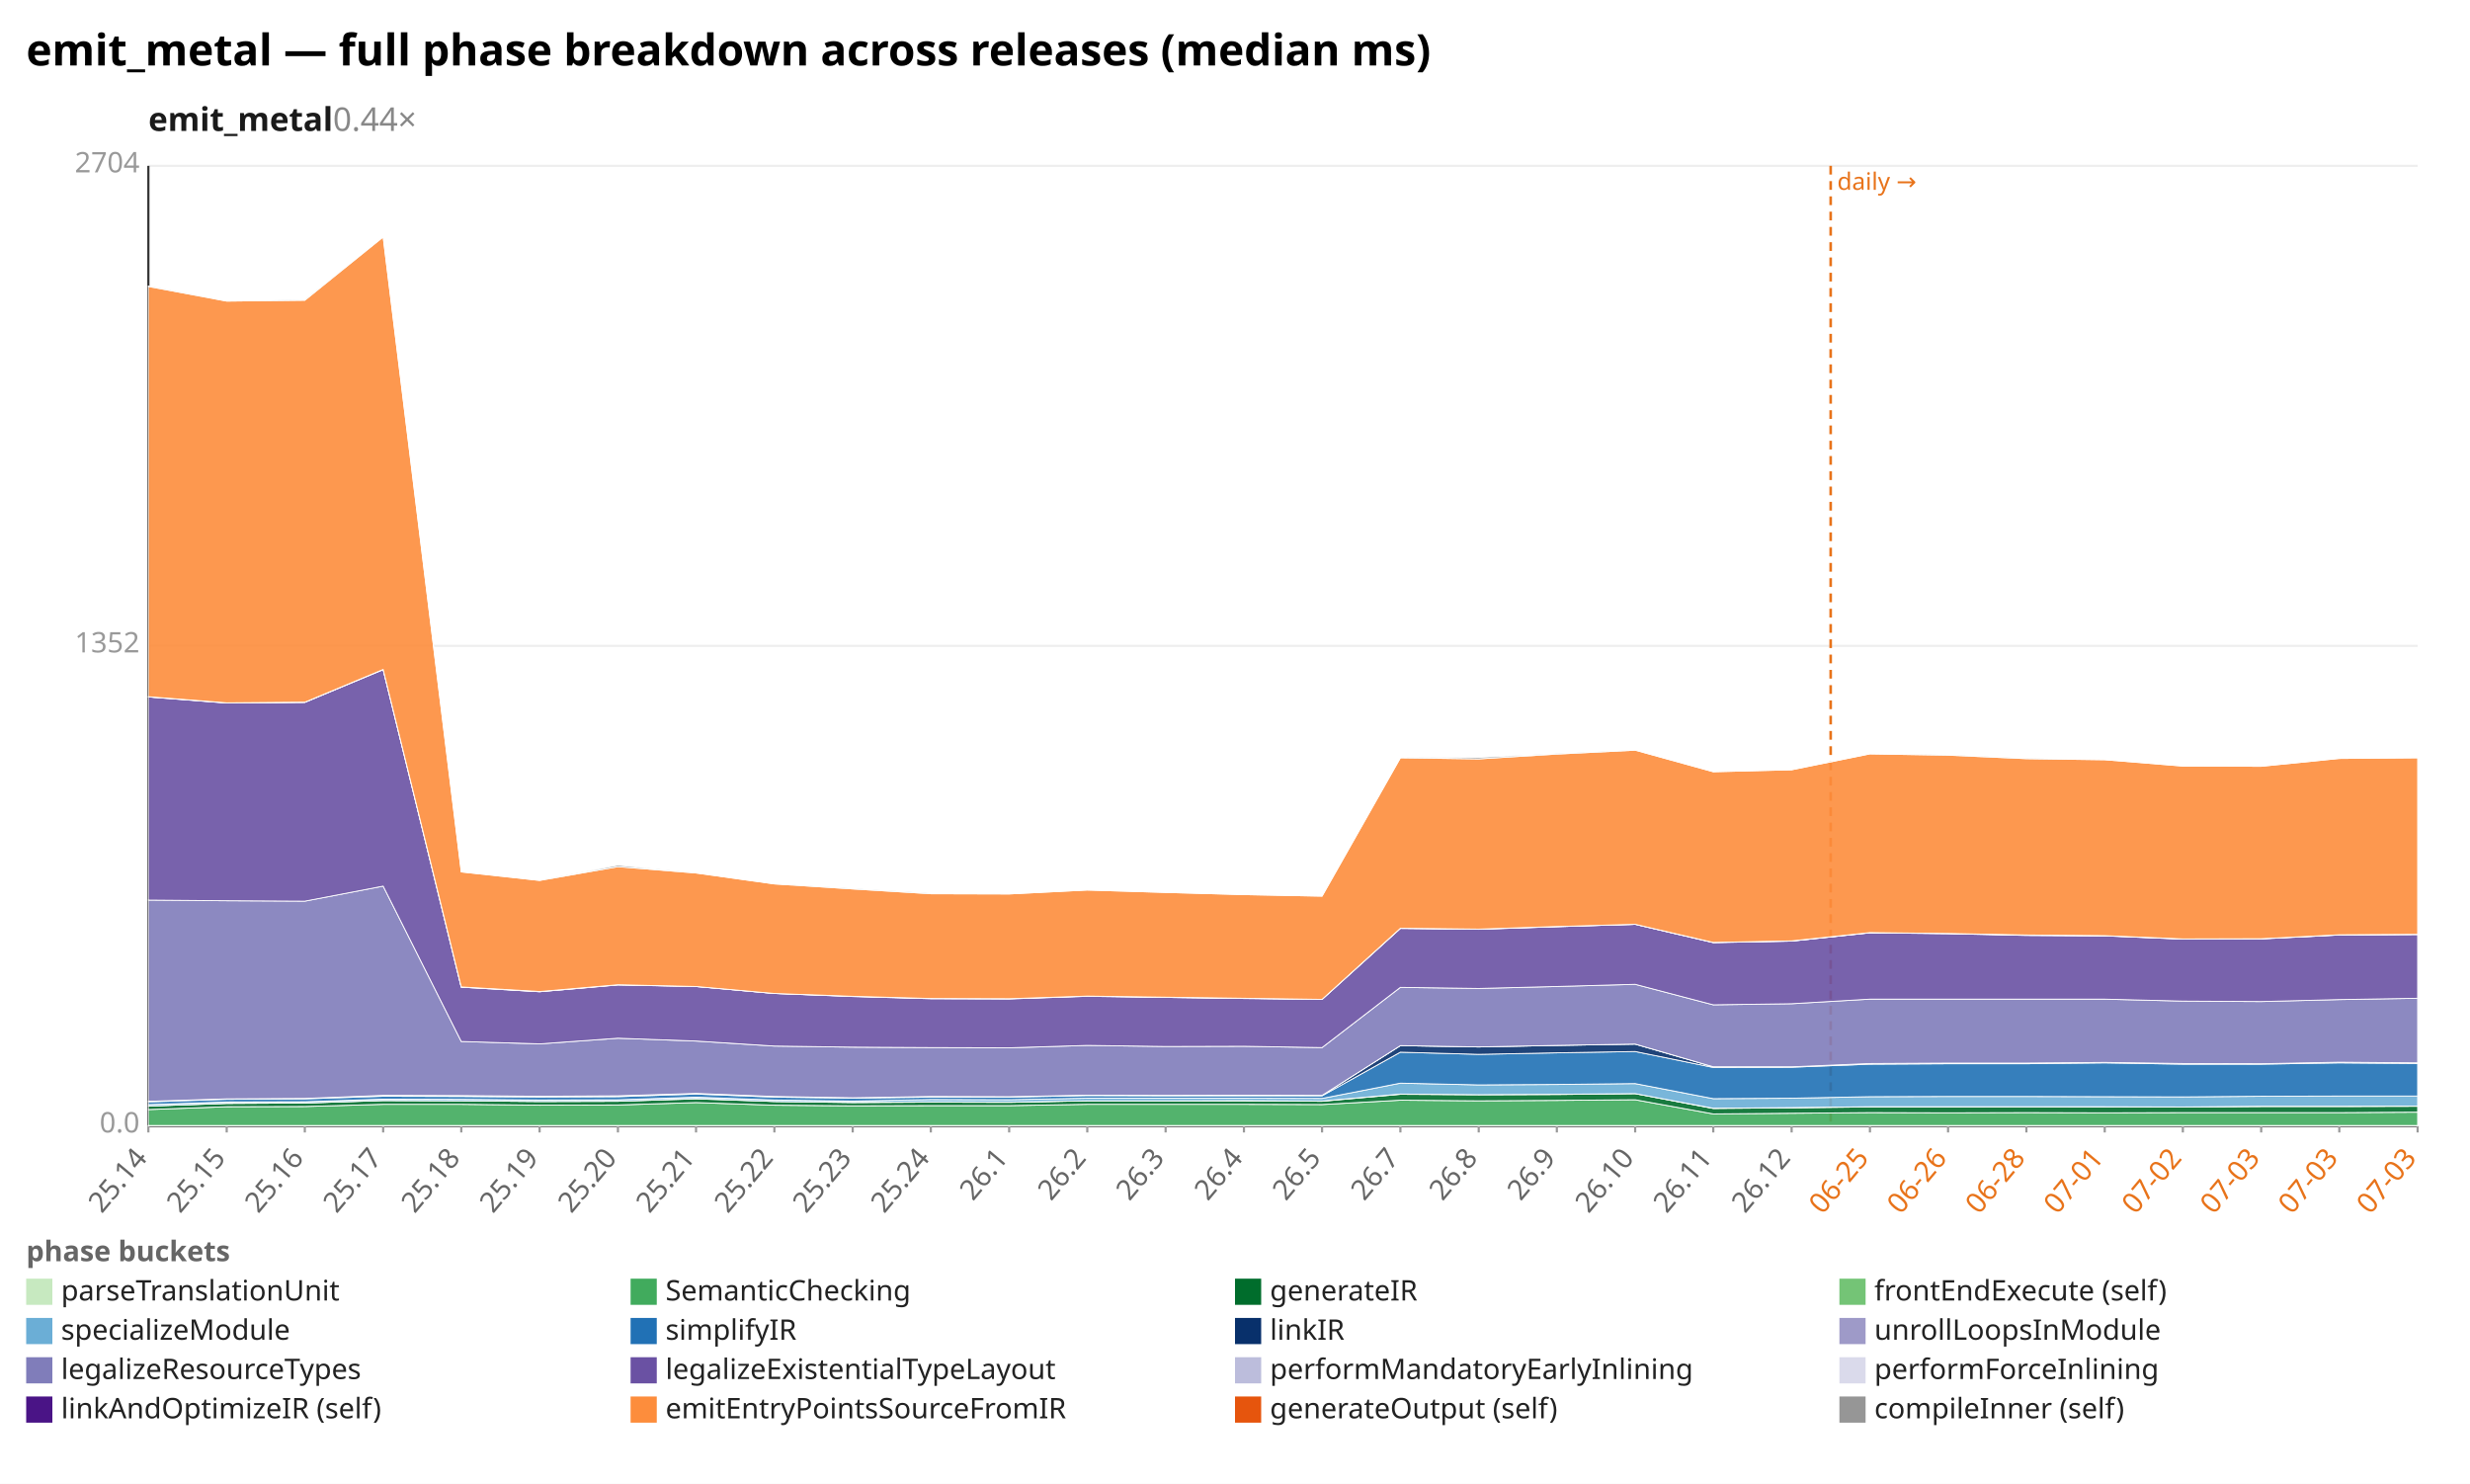
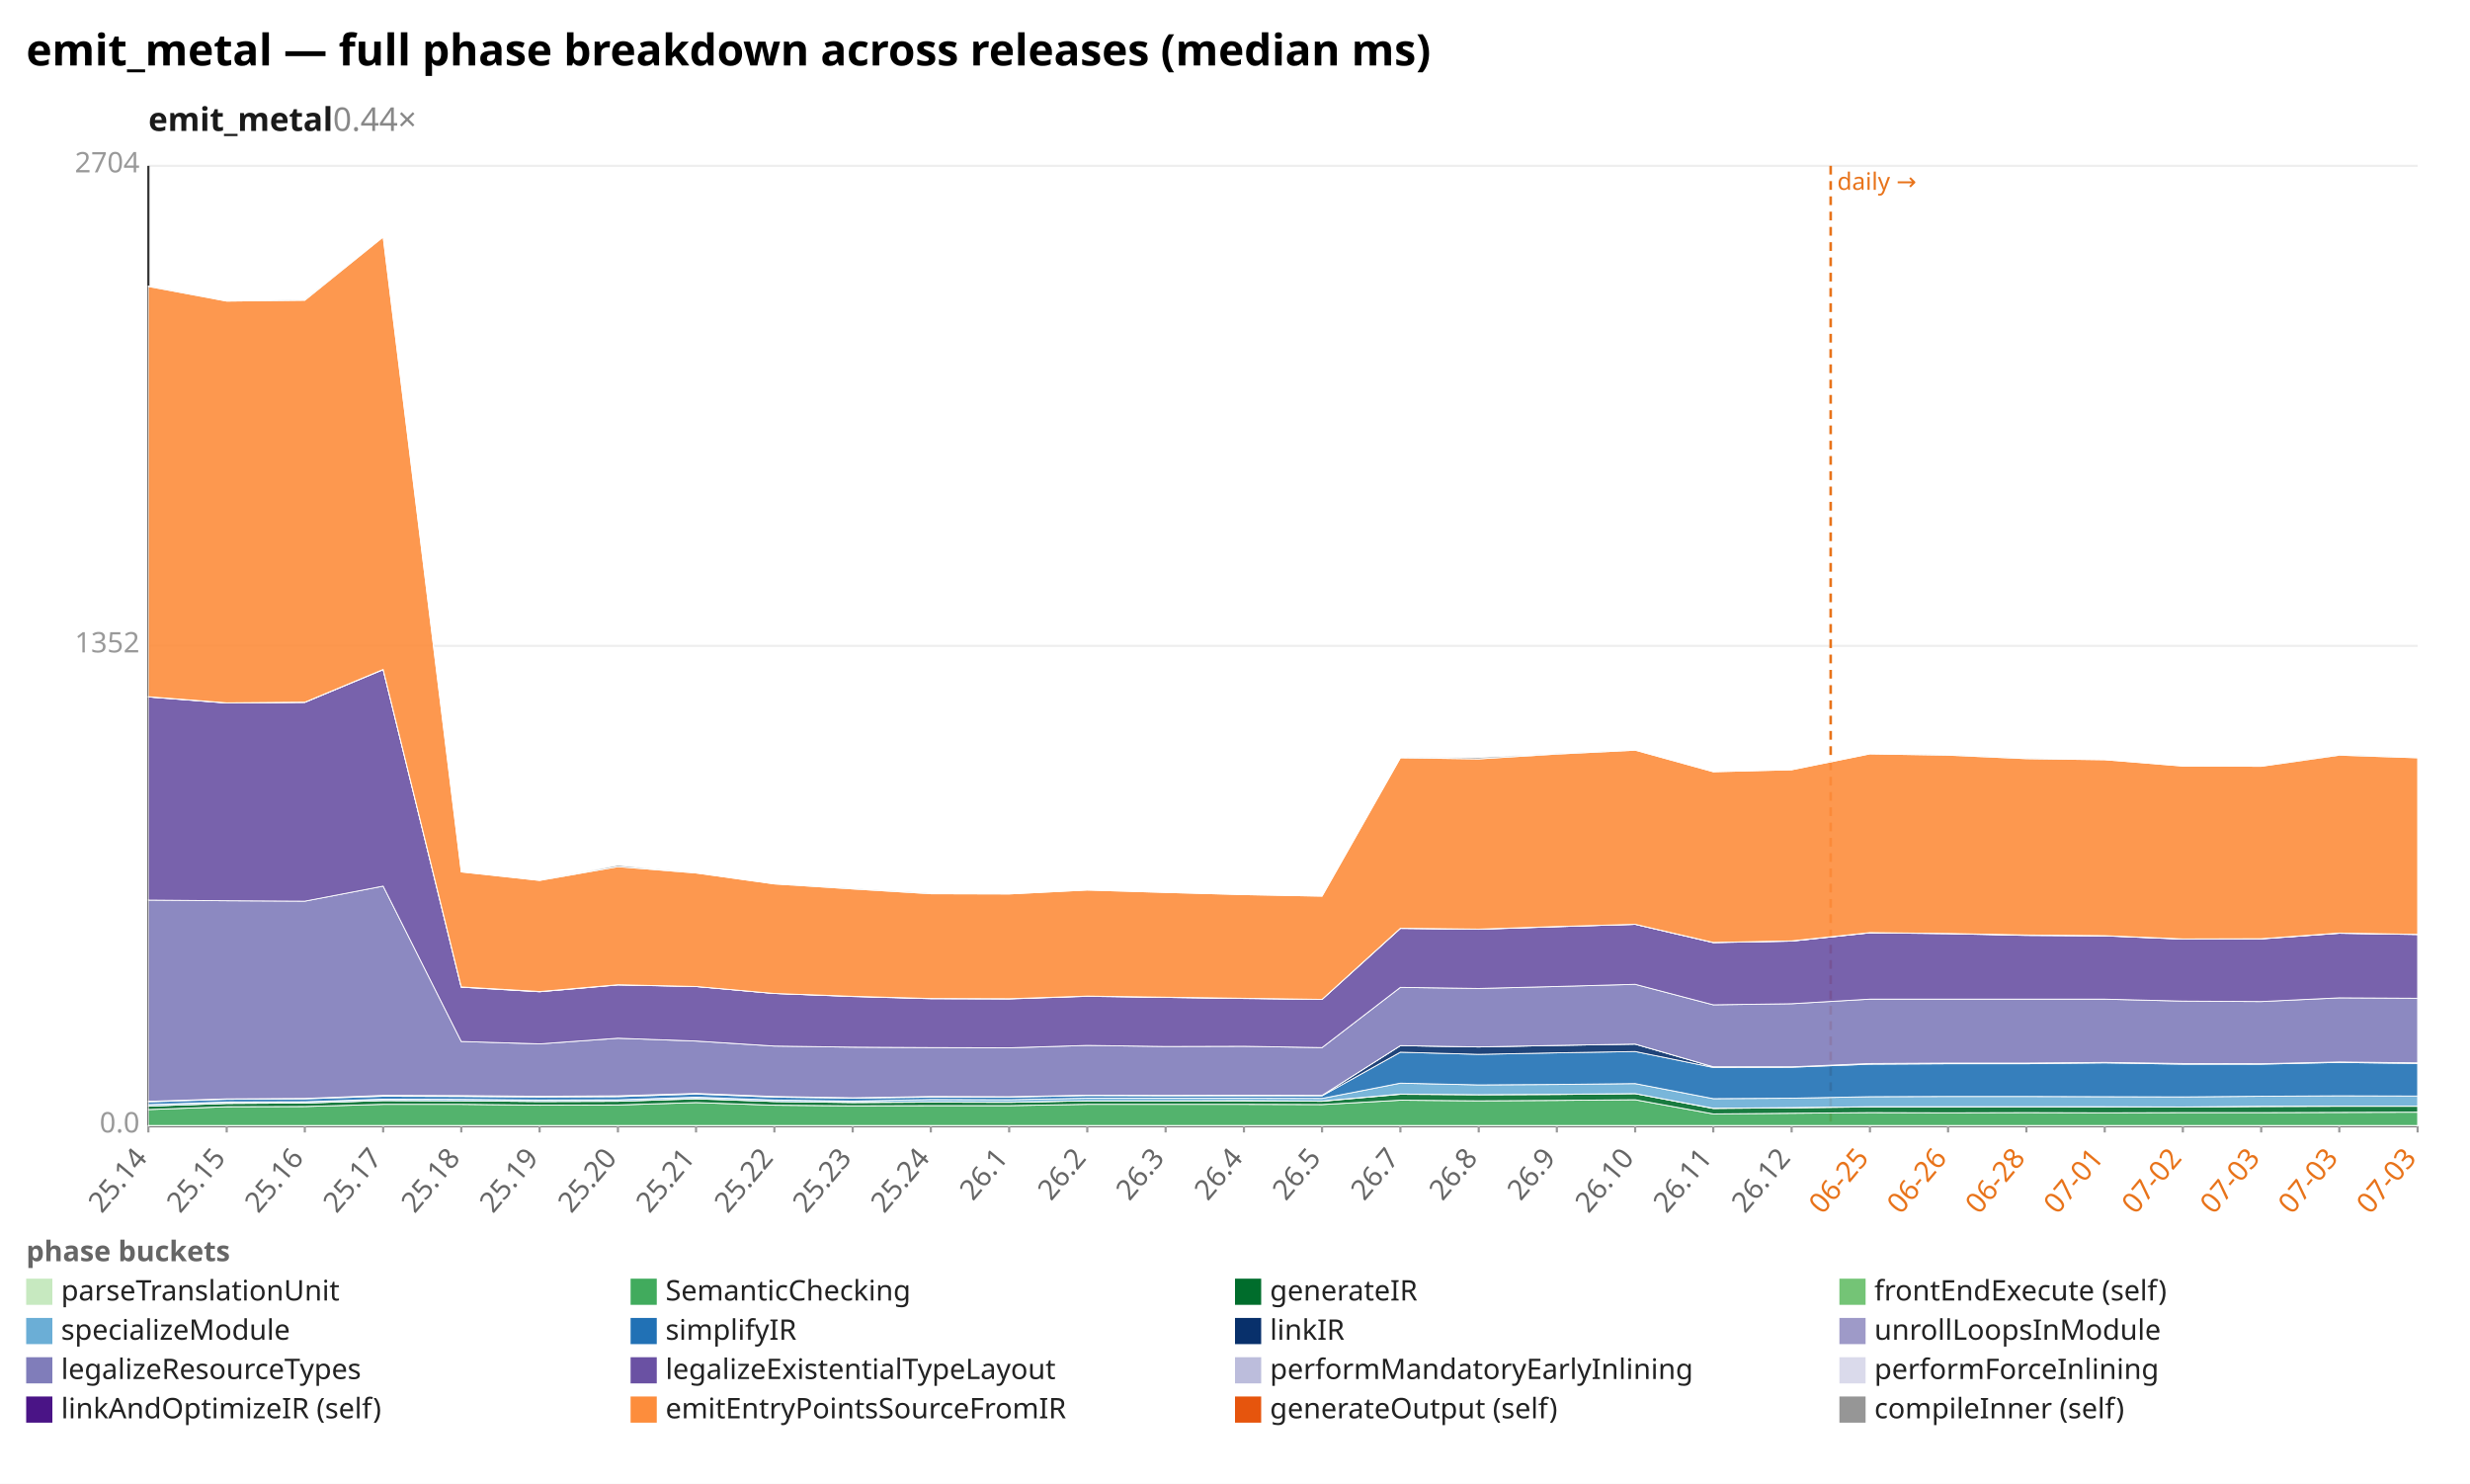
<svg xmlns="http://www.w3.org/2000/svg" width="1132" height="680" viewBox="0 0 1132 680" preserveAspectRatio="xMidYMid meet" font-family="sans-serif" font-size="13">
  <rect width="1132" height="680" fill="white" />
  <text x="12" y="30" font-size="20" font-weight="bold">emit_metal — full phase breakdown across releases (median ms)</text>
  <text x="68" y="60" font-size="15" font-weight="600" fill="#1a1a1a">emit_metal<tspan fill="#888" font-weight="400" text-decoration="none">  0.44×</tspan>
  </text>
  <line x1="68.0" y1="516.0" x2="1108.0" y2="516.0" stroke="#eee" />
  <text x="64.0" y="519.0" text-anchor="end" fill="#999">0.0</text>
  <line x1="68.0" y1="296.0" x2="1108.0" y2="296.0" stroke="#eee" />
  <text x="64.0" y="299.0" text-anchor="end" fill="#999">1352</text>
  <line x1="68.0" y1="76.0" x2="1108.0" y2="76.0" stroke="#eee" />
  <text x="64.0" y="79.0" text-anchor="end" fill="#999">2704</text>
  <line x1="68.0" y1="76.0" x2="68.0" y2="516.0" stroke="#333" />
  <line x1="68.0" y1="516.0" x2="1108.0" y2="516.0" stroke="#333" />
  <line x1="839.0" y1="76.0" x2="839.0" y2="516.0" stroke="#e8731a" stroke-width="1.2" stroke-dasharray="4 3" />
  <text x="842.0" y="87.0" fill="#e8731a" font-size="11">daily →</text>
  <line x1="68.0" y1="516.0" x2="68.0" y2="519.0" stroke="#999" />
  <text x="68.0" y="531.0" text-anchor="end" fill="#666" transform="rotate(-50 68.0 531.0)">25.14</text>
  <line x1="103.9" y1="516.0" x2="103.9" y2="519.0" stroke="#999" />
  <text x="103.9" y="531.0" text-anchor="end" fill="#666" transform="rotate(-50 103.9 531.0)">25.15</text>
  <line x1="139.7" y1="516.0" x2="139.7" y2="519.0" stroke="#999" />
  <text x="139.7" y="531.0" text-anchor="end" fill="#666" transform="rotate(-50 139.7 531.0)">25.16</text>
  <line x1="175.6" y1="516.0" x2="175.6" y2="519.0" stroke="#999" />
  <text x="175.6" y="531.0" text-anchor="end" fill="#666" transform="rotate(-50 175.6 531.0)">25.17</text>
  <line x1="211.4" y1="516.0" x2="211.4" y2="519.0" stroke="#999" />
  <text x="211.4" y="531.0" text-anchor="end" fill="#666" transform="rotate(-50 211.4 531.0)">25.18</text>
  <line x1="247.3" y1="516.0" x2="247.3" y2="519.0" stroke="#999" />
  <text x="247.3" y="531.0" text-anchor="end" fill="#666" transform="rotate(-50 247.3 531.0)">25.19</text>
  <line x1="283.2" y1="516.0" x2="283.2" y2="519.0" stroke="#999" />
  <text x="283.2" y="531.0" text-anchor="end" fill="#666" transform="rotate(-50 283.2 531.0)">25.20</text>
  <line x1="319.0" y1="516.0" x2="319.0" y2="519.0" stroke="#999" />
  <text x="319.0" y="531.0" text-anchor="end" fill="#666" transform="rotate(-50 319.0 531.0)">25.21</text>
  <line x1="354.9" y1="516.0" x2="354.9" y2="519.0" stroke="#999" />
  <text x="354.9" y="531.0" text-anchor="end" fill="#666" transform="rotate(-50 354.9 531.0)">25.22</text>
  <line x1="390.8" y1="516.0" x2="390.8" y2="519.0" stroke="#999" />
  <text x="390.8" y="531.0" text-anchor="end" fill="#666" transform="rotate(-50 390.8 531.0)">25.23</text>
  <line x1="426.6" y1="516.0" x2="426.6" y2="519.0" stroke="#999" />
  <text x="426.6" y="531.0" text-anchor="end" fill="#666" transform="rotate(-50 426.6 531.0)">25.24</text>
  <line x1="462.5" y1="516.0" x2="462.5" y2="519.0" stroke="#999" />
  <text x="462.5" y="531.0" text-anchor="end" fill="#666" transform="rotate(-50 462.5 531.0)">26.1</text>
  <line x1="498.3" y1="516.0" x2="498.3" y2="519.0" stroke="#999" />
  <text x="498.3" y="531.0" text-anchor="end" fill="#666" transform="rotate(-50 498.3 531.0)">26.2</text>
  <line x1="534.2" y1="516.0" x2="534.2" y2="519.0" stroke="#999" />
  <text x="534.2" y="531.0" text-anchor="end" fill="#666" transform="rotate(-50 534.2 531.0)">26.3</text>
  <line x1="570.1" y1="516.0" x2="570.1" y2="519.0" stroke="#999" />
  <text x="570.1" y="531.0" text-anchor="end" fill="#666" transform="rotate(-50 570.1 531.0)">26.4</text>
  <line x1="605.9" y1="516.0" x2="605.9" y2="519.0" stroke="#999" />
  <text x="605.9" y="531.0" text-anchor="end" fill="#666" transform="rotate(-50 605.9 531.0)">26.5</text>
  <line x1="641.8" y1="516.0" x2="641.8" y2="519.0" stroke="#999" />
  <text x="641.8" y="531.0" text-anchor="end" fill="#666" transform="rotate(-50 641.8 531.0)">26.7</text>
  <line x1="677.7" y1="516.0" x2="677.7" y2="519.0" stroke="#999" />
  <text x="677.7" y="531.0" text-anchor="end" fill="#666" transform="rotate(-50 677.7 531.0)">26.8</text>
  <line x1="713.5" y1="516.0" x2="713.5" y2="519.0" stroke="#999" />
  <text x="713.5" y="531.0" text-anchor="end" fill="#666" transform="rotate(-50 713.5 531.0)">26.9</text>
  <line x1="749.4" y1="516.0" x2="749.4" y2="519.0" stroke="#999" />
  <text x="749.4" y="531.0" text-anchor="end" fill="#666" transform="rotate(-50 749.4 531.0)">26.10</text>
  <line x1="785.2" y1="516.0" x2="785.2" y2="519.0" stroke="#999" />
  <text x="785.2" y="531.0" text-anchor="end" fill="#666" transform="rotate(-50 785.2 531.0)">26.11</text>
  <line x1="821.1" y1="516.0" x2="821.1" y2="519.0" stroke="#999" />
  <text x="821.1" y="531.0" text-anchor="end" fill="#666" transform="rotate(-50 821.1 531.0)">26.12</text>
  <line x1="857.0" y1="516.0" x2="857.0" y2="519.0" stroke="#999" />
  <text x="857.0" y="531.0" text-anchor="end" fill="#e8731a" transform="rotate(-50 857.0 531.0)">06-25</text>
  <line x1="892.8" y1="516.0" x2="892.8" y2="519.0" stroke="#999" />
  <text x="892.8" y="531.0" text-anchor="end" fill="#e8731a" transform="rotate(-50 892.8 531.0)">06-26</text>
  <line x1="928.7" y1="516.0" x2="928.7" y2="519.0" stroke="#999" />
  <text x="928.7" y="531.0" text-anchor="end" fill="#e8731a" transform="rotate(-50 928.7 531.0)">06-28</text>
  <line x1="964.6" y1="516.0" x2="964.6" y2="519.0" stroke="#999" />
  <text x="964.6" y="531.0" text-anchor="end" fill="#e8731a" transform="rotate(-50 964.6 531.0)">07-01</text>
  <line x1="1000.4" y1="516.0" x2="1000.4" y2="519.0" stroke="#999" />
  <text x="1000.4" y="531.0" text-anchor="end" fill="#e8731a" transform="rotate(-50 1000.4 531.0)">07-02</text>
  <line x1="1036.3" y1="516.0" x2="1036.3" y2="519.0" stroke="#999" />
  <text x="1036.3" y="531.0" text-anchor="end" fill="#e8731a" transform="rotate(-50 1036.3 531.0)">07-03</text>
  <line x1="1072.1" y1="516.0" x2="1072.1" y2="519.0" stroke="#999" />
  <text x="1072.1" y="531.0" text-anchor="end" fill="#e8731a" transform="rotate(-50 1072.1 531.0)">07-03</text>
  <line x1="1108.0" y1="516.0" x2="1108.0" y2="519.0" stroke="#999" />
  <text x="1108.0" y="531.0" text-anchor="end" fill="#e8731a" transform="rotate(-50 1108.0 531.0)">07-03</text>
  <polygon points="68.0,515.8 103.9,515.8 139.7,515.8 175.6,515.8 211.4,515.8 247.3,515.8 283.2,515.8 319.0,515.8 354.9,515.8 390.8,515.8 426.6,515.8 462.5,515.8 498.3,515.8 534.2,515.8 570.1,515.8 605.9,515.8 641.8,515.8 677.7,515.8 713.5,515.8 749.4,515.8 785.2,515.8 821.1,515.8 857.0,515.8 892.8,515.8 928.7,515.8 964.6,515.8 1000.4,515.8 1036.3,515.8 1072.1,515.8 1108.0,515.8 1108.0,516.0 1072.1,516.0 1036.3,516.0 1000.4,516.0 964.6,516.0 928.7,516.0 892.8,516.0 857.0,516.0 821.1,516.0 785.2,516.0 749.4,516.0 713.5,516.0 677.7,516.0 641.8,516.0 605.9,516.0 570.1,516.0 534.2,516.0 498.3,516.0 462.5,516.0 426.6,516.0 390.8,516.0 354.9,516.0 319.0,516.0 283.2,516.0 247.3,516.0 211.4,516.0 175.6,516.0 139.7,516.0 103.9,516.0 68.0,516.0" fill="#c7e9c0" fill-opacity="0.9" stroke="#fff" stroke-width="0.4" />
-   <polygon points="68.0,508.5 103.9,507.2 139.7,507.1 175.6,506.1 211.4,506.1 247.3,506.5 283.2,506.4 319.0,505.3 354.9,506.5 390.8,506.8 426.6,506.7 462.5,506.7 498.3,506.1 534.2,506.1 570.1,506.1 605.9,506.2 641.8,504.2 677.7,504.5 713.5,504.3 749.4,504.0 785.2,510.5 821.1,510.2 857.0,509.9 892.8,510.0 928.7,509.9 964.6,510.0 1000.4,509.9 1036.3,509.9 1072.1,509.9 1108.0,509.7 1108.0,515.8 1072.1,515.8 1036.3,515.8 1000.4,515.8 964.6,515.8 928.7,515.8 892.8,515.8 857.0,515.8 821.1,515.8 785.2,515.8 749.4,515.8 713.5,515.8 677.7,515.8 641.8,515.8 605.9,515.8 570.1,515.8 534.2,515.8 498.3,515.8 462.5,515.8 426.6,515.8 390.8,515.8 354.9,515.8 319.0,515.8 283.2,515.8 247.3,515.8 211.4,515.8 175.6,515.8 139.7,515.8 103.9,515.8 68.0,515.8" fill="#41ab5d" fill-opacity="0.9" stroke="#fff" stroke-width="0.4" />
-   <polygon points="68.0,506.9 103.9,505.7 139.7,505.5 175.6,504.4 211.4,504.5 247.3,504.8 283.2,504.7 319.0,503.6 354.9,504.8 390.8,505.3 426.6,505.1 462.5,505.2 498.3,504.5 534.2,504.5 570.1,504.5 605.9,504.7 641.8,501.5 677.7,501.7 713.5,501.6 749.4,501.2 785.2,508.0 821.1,507.7 857.0,507.3 892.8,507.3 928.7,507.2 964.6,507.3 1000.4,507.3 1036.3,507.1 1072.1,507.1 1108.0,507.0 1108.0,509.7 1072.1,509.9 1036.3,509.9 1000.4,509.9 964.6,510.0 928.7,509.9 892.8,510.0 857.0,509.9 821.1,510.2 785.2,510.5 749.4,504.0 713.5,504.3 677.7,504.5 641.8,504.2 605.9,506.2 570.1,506.1 534.2,506.1 498.3,506.1 462.5,506.7 426.6,506.7 390.8,506.8 354.9,506.5 319.0,505.3 283.2,506.4 247.3,506.5 211.4,506.1 175.6,506.1 139.7,507.1 103.9,507.2 68.0,508.5" fill="#006d2c" fill-opacity="0.9" stroke="#fff" stroke-width="0.4" />
-   <polygon points="68.0,506.9 103.9,505.6 139.7,505.5 175.6,504.3 211.4,504.5 247.3,504.8 283.2,504.7 319.0,503.4 354.9,504.8 390.8,505.2 426.6,505.0 462.5,505.1 498.3,504.5 534.2,504.5 570.1,504.4 605.9,504.6 641.8,501.4 677.7,501.7 713.5,501.5 749.4,501.2 785.2,507.9 821.1,507.6 857.0,507.2 892.8,507.2 928.7,507.2 964.6,507.2 1000.4,507.3 1036.3,507.0 1072.1,507.0 1108.0,506.9 1108.0,507.0 1072.1,507.1 1036.3,507.1 1000.4,507.3 964.6,507.3 928.7,507.2 892.8,507.3 857.0,507.3 821.1,507.7 785.2,508.0 749.4,501.2 713.5,501.6 677.7,501.7 641.8,501.5 605.9,504.7 570.1,504.5 534.2,504.5 498.3,504.5 462.5,505.2 426.6,505.1 390.8,505.3 354.9,504.8 319.0,503.6 283.2,504.7 247.3,504.8 211.4,504.5 175.6,504.4 139.7,505.5 103.9,505.7 68.0,506.9" fill="#74c476" fill-opacity="0.9" stroke="#fff" stroke-width="0.4" />
-   <polygon points="68.0,506.2 103.9,505.0 139.7,504.9 175.6,503.7 211.4,503.8 247.3,504.1 283.2,504.0 319.0,502.8 354.9,504.1 390.8,504.6 426.6,503.9 462.5,504.0 498.3,503.3 534.2,503.3 570.1,503.3 605.9,503.4 641.8,496.4 677.7,497.2 713.5,497.0 749.4,496.6 785.2,503.5 821.1,503.3 857.0,502.6 892.8,502.5 928.7,502.5 964.6,502.6 1000.4,502.7 1036.3,502.4 1072.1,502.3 1108.0,502.3 1108.0,506.9 1072.1,507.0 1036.3,507.0 1000.4,507.3 964.6,507.2 928.7,507.2 892.8,507.2 857.0,507.2 821.1,507.6 785.2,507.9 749.4,501.2 713.5,501.5 677.7,501.7 641.8,501.4 605.9,504.6 570.1,504.4 534.2,504.5 498.3,504.5 462.5,505.1 426.6,505.0 390.8,505.2 354.9,504.8 319.0,503.4 283.2,504.7 247.3,504.8 211.4,504.5 175.6,504.3 139.7,505.5 103.9,505.6 68.0,506.9" fill="#6baed6" fill-opacity="0.9" stroke="#fff" stroke-width="0.4" />
-   <polygon points="68.0,505.0 103.9,503.8 139.7,503.6 175.6,502.4 211.4,502.5 247.3,502.8 283.2,502.6 319.0,501.4 354.9,502.8 390.8,503.3 426.6,502.8 462.5,502.8 498.3,502.1 534.2,502.2 570.1,502.2 605.9,502.2 641.8,482.2 677.7,483.2 713.5,482.5 749.4,481.9 785.2,489.2 821.1,489.1 857.0,487.7 892.8,487.5 928.7,487.5 964.6,487.1 1000.4,487.7 1036.3,487.7 1072.1,487.1 1108.0,487.4 1108.0,502.3 1072.1,502.3 1036.3,502.4 1000.4,502.7 964.6,502.6 928.7,502.5 892.8,502.5 857.0,502.6 821.1,503.3 785.2,503.5 749.4,496.6 713.5,497.0 677.7,497.2 641.8,496.4 605.9,503.4 570.1,503.3 534.2,503.3 498.3,503.3 462.5,504.0 426.6,503.9 390.8,504.6 354.9,504.1 319.0,502.8 283.2,504.0 247.3,504.1 211.4,503.8 175.6,503.7 139.7,504.9 103.9,505.0 68.0,506.2" fill="#2171b5" fill-opacity="0.9" stroke="#fff" stroke-width="0.4" />
-   <polygon points="68.0,504.7 103.9,503.6 139.7,503.4 175.6,502.0 211.4,502.1 247.3,502.4 283.2,502.2 319.0,501.1 354.9,502.5 390.8,503.1 426.6,502.5 462.5,502.6 498.3,501.9 534.2,502.0 570.1,501.9 605.9,502.0 641.8,479.2 677.7,479.8 713.5,479.1 749.4,478.5 785.2,488.9 821.1,488.9 857.0,487.4 892.8,487.2 928.7,487.2 964.6,486.9 1000.4,487.4 1036.3,487.5 1072.1,486.8 1108.0,487.1 1108.0,487.4 1072.1,487.1 1036.3,487.7 1000.4,487.7 964.6,487.1 928.7,487.5 892.8,487.5 857.0,487.7 821.1,489.1 785.2,489.2 749.4,481.9 713.5,482.5 677.7,483.2 641.8,482.2 605.9,502.2 570.1,502.2 534.2,502.2 498.3,502.1 462.5,502.8 426.6,502.8 390.8,503.3 354.9,502.8 319.0,501.4 283.2,502.6 247.3,502.8 211.4,502.5 175.6,502.4 139.7,503.6 103.9,503.8 68.0,505.0" fill="#08306b" fill-opacity="0.9" stroke="#fff" stroke-width="0.4" />
-   <polygon points="68.0,504.7 103.9,503.6 139.7,503.4 175.6,502.0 211.4,502.1 247.3,502.4 283.2,502.2 319.0,501.1 354.9,502.5 390.8,503.1 426.6,502.5 462.5,502.6 498.3,501.9 534.2,502.0 570.1,501.9 605.9,502.0 641.8,479.2 677.7,479.8 713.5,479.1 749.4,478.5 785.2,488.9 821.1,488.9 857.0,487.4 892.8,487.2 928.7,487.2 964.6,486.9 1000.4,487.4 1036.3,487.5 1072.1,486.8 1108.0,487.1 1108.0,487.1 1072.1,486.8 1036.3,487.5 1000.4,487.4 964.6,486.9 928.7,487.2 892.8,487.2 857.0,487.4 821.1,488.9 785.2,488.9 749.4,478.5 713.5,479.1 677.7,479.8 641.8,479.2 605.9,502.0 570.1,501.9 534.2,502.0 498.3,501.9 462.5,502.6 426.6,502.5 390.8,503.1 354.9,502.5 319.0,501.1 283.2,502.2 247.3,502.4 211.4,502.1 175.6,502.0 139.7,503.4 103.9,503.6 68.0,504.7" fill="#9e9ac8" fill-opacity="0.9" stroke="#fff" stroke-width="0.4" />
-   <polygon points="68.0,412.5 103.9,412.8 139.7,413.0 175.6,406.1 211.4,477.3 247.3,478.4 283.2,475.8 319.0,477.1 354.9,479.4 390.8,479.9 426.6,480.1 462.5,480.2 498.3,479.1 534.2,479.6 570.1,479.5 605.9,480.1 641.8,452.5 677.7,453.0 713.5,452.1 749.4,451.1 785.2,460.5 821.1,460.0 857.0,457.9 892.8,457.9 928.7,457.9 964.6,457.9 1000.4,458.8 1036.3,459.0 1072.1,458.1 1108.0,457.5 1108.0,487.1 1072.1,486.8 1036.3,487.5 1000.4,487.4 964.6,486.9 928.7,487.2 892.8,487.2 857.0,487.4 821.1,488.9 785.2,488.9 749.4,478.5 713.5,479.1 677.7,479.8 641.8,479.2 605.9,502.0 570.1,501.9 534.2,502.0 498.3,501.9 462.5,502.6 426.6,502.5 390.8,503.1 354.9,502.5 319.0,501.1 283.2,502.2 247.3,502.4 211.4,502.1 175.6,502.0 139.7,503.4 103.9,503.6 68.0,504.7" fill="#807dba" fill-opacity="0.9" stroke="#fff" stroke-width="0.4" />
-   <polygon points="68.0,319.4 103.9,322.2 139.7,321.9 175.6,306.9 211.4,452.4 247.3,454.5 283.2,451.4 319.0,452.1 354.9,455.3 390.8,456.7 426.6,457.7 462.5,457.8 498.3,456.6 534.2,457.1 570.1,457.6 605.9,458.0 641.8,425.5 677.7,425.9 713.5,424.7 749.4,423.6 785.2,432.0 821.1,431.3 857.0,427.5 892.8,427.9 928.7,428.7 964.6,428.9 1000.4,430.4 1036.3,430.3 1072.1,428.5 1108.0,428.3 1108.0,457.5 1072.1,458.1 1036.3,459.0 1000.4,458.8 964.6,457.9 928.7,457.9 892.8,457.9 857.0,457.9 821.1,460.0 785.2,460.5 749.4,451.1 713.5,452.1 677.7,453.0 641.8,452.5 605.9,480.1 570.1,479.5 534.2,479.6 498.3,479.1 462.5,480.2 426.6,480.1 390.8,479.9 354.9,479.4 319.0,477.1 283.2,475.8 247.3,478.4 211.4,477.3 175.6,406.1 139.7,413.0 103.9,412.8 68.0,412.5" fill="#6a51a3" fill-opacity="0.9" stroke="#fff" stroke-width="0.4" />
-   <polygon points="68.0,319.4 103.9,322.1 139.7,321.8 175.6,306.8 211.4,452.4 247.3,454.5 283.2,451.3 319.0,452.1 354.9,455.3 390.8,456.6 426.6,457.6 462.5,457.7 498.3,456.5 534.2,457.1 570.1,457.5 605.9,458.0 641.8,425.4 677.7,425.8 713.5,424.7 749.4,423.6 785.2,431.9 821.1,431.3 857.0,427.5 892.8,427.8 928.7,428.6 964.6,428.9 1000.4,430.3 1036.3,430.2 1072.1,428.5 1108.0,428.2 1108.0,428.3 1072.1,428.5 1036.3,430.3 1000.4,430.4 964.6,428.9 928.7,428.7 892.8,427.9 857.0,427.5 821.1,431.3 785.2,432.0 749.4,423.6 713.5,424.7 677.7,425.9 641.8,425.5 605.9,458.0 570.1,457.6 534.2,457.1 498.3,456.6 462.5,457.8 426.6,457.7 390.8,456.7 354.9,455.3 319.0,452.1 283.2,451.4 247.3,454.5 211.4,452.4 175.6,306.9 139.7,321.9 103.9,322.2 68.0,319.4" fill="#bcbddc" fill-opacity="0.9" stroke="#fff" stroke-width="0.4" />
-   <polygon points="68.0,319.3 103.9,322.1 139.7,321.8 175.6,306.8 211.4,452.3 247.3,454.4 283.2,451.3 319.0,452.1 354.9,455.3 390.8,456.6 426.6,457.6 462.5,457.7 498.3,456.5 534.2,457.0 570.1,457.5 605.9,458.0 641.8,425.4 677.7,425.8 713.5,424.6 749.4,423.6 785.2,431.9 821.1,431.2 857.0,427.4 892.8,427.8 928.7,428.5 964.6,428.8 1000.4,430.3 1036.3,430.2 1072.1,428.4 1108.0,428.2 1108.0,428.2 1072.1,428.5 1036.3,430.2 1000.4,430.3 964.6,428.9 928.7,428.6 892.8,427.8 857.0,427.5 821.1,431.3 785.2,431.9 749.4,423.6 713.5,424.7 677.7,425.8 641.8,425.4 605.9,458.0 570.1,457.5 534.2,457.1 498.3,456.5 462.5,457.7 426.6,457.6 390.8,456.6 354.9,455.3 319.0,452.1 283.2,451.3 247.3,454.5 211.4,452.4 175.6,306.8 139.7,321.8 103.9,322.1 68.0,319.4" fill="#dadaeb" fill-opacity="0.9" stroke="#fff" stroke-width="0.4" />
-   <polygon points="68.0,131.3 103.9,138.0 139.7,137.6 175.6,108.6 211.4,399.6 247.3,403.5 283.2,397.2 319.0,400.1 354.9,405.1 390.8,407.4 426.6,409.6 462.5,409.7 498.3,407.9 534.2,409.0 570.1,410.0 605.9,410.7 641.8,347.3 677.7,347.8 713.5,345.6 749.4,343.8 785.2,353.7 821.1,352.8 857.0,345.5 892.8,346.1 928.7,347.7 964.6,348.2 1000.4,351.1 1036.3,351.2 1072.1,347.6 1108.0,347.3 1108.0,428.2 1072.1,428.4 1036.3,430.2 1000.4,430.3 964.6,428.8 928.7,428.5 892.8,427.8 857.0,427.4 821.1,431.2 785.2,431.9 749.4,423.6 713.5,424.6 677.7,425.8 641.8,425.4 605.9,458.0 570.1,457.5 534.2,457.0 498.3,456.5 462.5,457.7 426.6,457.6 390.8,456.6 354.9,455.3 319.0,452.1 283.2,451.3 247.3,454.4 211.4,452.3 175.6,306.8 139.7,321.8 103.9,322.1 68.0,319.3" fill="#fd8d3c" fill-opacity="0.9" stroke="#fff" stroke-width="0.4" />
-   <polygon points="68.0,131.1 103.9,138.0 139.7,137.4 175.6,108.6 211.4,399.6 247.3,403.5 283.2,396.5 319.0,400.1 354.9,405.1 390.8,407.2 426.6,409.4 462.5,409.7 498.3,407.9 534.2,409.0 570.1,410.0 605.9,410.7 641.8,347.3 677.7,347.1 713.5,345.4 749.4,343.8 785.2,353.7 821.1,352.8 857.0,345.5 892.8,346.0 928.7,347.6 964.6,348.2 1000.4,351.1 1036.3,351.2 1072.1,347.6 1108.0,347.3 1108.0,347.3 1072.1,347.6 1036.3,351.2 1000.4,351.1 964.6,348.2 928.7,347.7 892.8,346.1 857.0,345.5 821.1,352.8 785.2,353.7 749.4,343.8 713.5,345.6 677.7,347.8 641.8,347.3 605.9,410.7 570.1,410.0 534.2,409.0 498.3,407.9 462.5,409.7 426.6,409.6 390.8,407.4 354.9,405.1 319.0,400.1 283.2,397.2 247.3,403.5 211.4,399.6 175.6,108.6 139.7,137.6 103.9,138.0 68.0,131.3" fill="#969696" fill-opacity="0.9" stroke="#fff" stroke-width="0.4" />
+   <polygon points="68.0,508.5 103.9,507.2 139.7,507.1 175.6,506.1 211.4,506.1 247.3,506.5 283.2,506.4 319.0,505.3 354.9,506.5 390.8,506.8 426.6,506.7 462.5,506.7 498.3,506.1 534.2,506.1 570.1,506.1 605.9,506.2 641.8,504.2 677.7,504.5 713.5,504.3 749.4,504.0 785.2,510.5 821.1,510.2 857.0,509.9 892.8,510.0 928.7,509.9 964.6,510.0 1000.4,509.9 1036.3,509.9 1072.1,509.8 1108.0,509.7 1108.0,515.8 1072.1,515.8 1036.3,515.8 1000.4,515.8 964.6,515.8 928.7,515.8 892.8,515.8 857.0,515.8 821.1,515.8 785.2,515.8 749.4,515.8 713.5,515.8 677.7,515.8 641.8,515.8 605.9,515.8 570.1,515.8 534.2,515.8 498.3,515.8 462.5,515.8 426.6,515.8 390.8,515.8 354.9,515.8 319.0,515.8 283.2,515.8 247.3,515.8 211.4,515.8 175.6,515.8 139.7,515.8 103.9,515.8 68.0,515.8" fill="#41ab5d" fill-opacity="0.9" stroke="#fff" stroke-width="0.4" />
+   <polygon points="68.0,506.9 103.9,505.7 139.7,505.5 175.6,504.4 211.4,504.5 247.3,504.8 283.2,504.7 319.0,503.6 354.9,504.8 390.8,505.3 426.6,505.1 462.5,505.2 498.3,504.5 534.2,504.5 570.1,504.5 605.9,504.7 641.8,501.5 677.7,501.7 713.5,501.6 749.4,501.2 785.2,508.0 821.1,507.7 857.0,507.3 892.8,507.3 928.7,507.2 964.6,507.3 1000.4,507.3 1036.3,507.1 1072.1,507.0 1108.0,507.0 1108.0,509.7 1072.1,509.8 1036.3,509.9 1000.4,509.9 964.6,510.0 928.7,509.9 892.8,510.0 857.0,509.9 821.1,510.2 785.2,510.5 749.4,504.0 713.5,504.3 677.7,504.5 641.8,504.2 605.9,506.2 570.1,506.1 534.2,506.1 498.3,506.1 462.5,506.7 426.6,506.7 390.8,506.8 354.9,506.5 319.0,505.3 283.2,506.4 247.3,506.5 211.4,506.1 175.6,506.1 139.7,507.1 103.9,507.2 68.0,508.5" fill="#006d2c" fill-opacity="0.9" stroke="#fff" stroke-width="0.4" />
+   <polygon points="68.0,506.9 103.9,505.6 139.7,505.5 175.6,504.3 211.4,504.5 247.3,504.8 283.2,504.7 319.0,503.4 354.9,504.8 390.8,505.2 426.6,505.0 462.5,505.1 498.3,504.5 534.2,504.5 570.1,504.4 605.9,504.6 641.8,501.4 677.7,501.7 713.5,501.5 749.4,501.2 785.2,507.9 821.1,507.6 857.0,507.2 892.8,507.2 928.7,507.2 964.6,507.2 1000.4,507.3 1036.3,507.0 1072.1,506.9 1108.0,506.9 1108.0,507.0 1072.1,507.0 1036.3,507.1 1000.4,507.3 964.6,507.3 928.7,507.2 892.8,507.3 857.0,507.3 821.1,507.7 785.2,508.0 749.4,501.2 713.5,501.6 677.7,501.7 641.8,501.5 605.9,504.7 570.1,504.5 534.2,504.5 498.3,504.5 462.5,505.2 426.6,505.1 390.8,505.3 354.9,504.8 319.0,503.6 283.2,504.7 247.3,504.8 211.4,504.5 175.6,504.4 139.7,505.5 103.9,505.7 68.0,506.9" fill="#74c476" fill-opacity="0.9" stroke="#fff" stroke-width="0.4" />
+   <polygon points="68.0,506.2 103.9,505.0 139.7,504.9 175.6,503.7 211.4,503.8 247.3,504.1 283.2,504.0 319.0,502.8 354.9,504.1 390.8,504.6 426.6,503.9 462.5,504.0 498.3,503.3 534.2,503.3 570.1,503.3 605.9,503.4 641.8,496.4 677.7,497.2 713.5,497.0 749.4,496.6 785.2,503.5 821.1,503.3 857.0,502.6 892.8,502.5 928.7,502.5 964.6,502.6 1000.4,502.7 1036.3,502.4 1072.1,502.2 1108.0,502.3 1108.0,506.9 1072.1,506.9 1036.3,507.0 1000.4,507.3 964.6,507.2 928.7,507.2 892.8,507.2 857.0,507.2 821.1,507.6 785.2,507.9 749.4,501.2 713.5,501.5 677.7,501.7 641.8,501.4 605.9,504.6 570.1,504.4 534.2,504.5 498.3,504.5 462.5,505.1 426.6,505.0 390.8,505.2 354.9,504.8 319.0,503.4 283.2,504.7 247.3,504.8 211.4,504.5 175.6,504.3 139.7,505.5 103.9,505.6 68.0,506.9" fill="#6baed6" fill-opacity="0.9" stroke="#fff" stroke-width="0.4" />
+   <polygon points="68.0,505.0 103.9,503.8 139.7,503.6 175.6,502.4 211.4,502.5 247.3,502.8 283.2,502.6 319.0,501.4 354.9,502.8 390.8,503.3 426.6,502.8 462.5,502.8 498.3,502.1 534.2,502.2 570.1,502.2 605.9,502.2 641.8,482.2 677.7,483.2 713.5,482.5 749.4,481.9 785.2,489.2 821.1,489.1 857.0,487.7 892.8,487.5 928.7,487.5 964.6,487.1 1000.4,487.7 1036.3,487.7 1072.1,486.9 1108.0,487.4 1108.0,502.3 1072.1,502.2 1036.3,502.4 1000.4,502.7 964.6,502.6 928.7,502.5 892.8,502.5 857.0,502.6 821.1,503.3 785.2,503.5 749.4,496.6 713.5,497.0 677.7,497.2 641.8,496.4 605.9,503.4 570.1,503.3 534.2,503.3 498.3,503.3 462.5,504.0 426.6,503.9 390.8,504.6 354.9,504.1 319.0,502.8 283.2,504.0 247.3,504.1 211.4,503.8 175.6,503.7 139.7,504.9 103.9,505.0 68.0,506.2" fill="#2171b5" fill-opacity="0.9" stroke="#fff" stroke-width="0.4" />
+   <polygon points="68.0,504.7 103.9,503.6 139.7,503.4 175.6,502.0 211.4,502.1 247.3,502.4 283.2,502.2 319.0,501.1 354.9,502.5 390.8,503.1 426.6,502.5 462.5,502.6 498.3,501.9 534.2,502.0 570.1,501.9 605.9,502.0 641.8,479.2 677.7,479.8 713.5,479.1 749.4,478.5 785.2,488.9 821.1,488.9 857.0,487.4 892.8,487.2 928.7,487.2 964.6,486.9 1000.4,487.4 1036.3,487.5 1072.1,486.7 1108.0,487.1 1108.0,487.4 1072.1,486.9 1036.3,487.7 1000.4,487.7 964.6,487.1 928.7,487.5 892.8,487.5 857.0,487.7 821.1,489.1 785.2,489.2 749.4,481.9 713.5,482.5 677.7,483.2 641.8,482.2 605.9,502.2 570.1,502.2 534.2,502.2 498.3,502.1 462.5,502.8 426.6,502.8 390.8,503.3 354.9,502.8 319.0,501.4 283.2,502.6 247.3,502.8 211.4,502.5 175.6,502.4 139.7,503.6 103.9,503.8 68.0,505.0" fill="#08306b" fill-opacity="0.9" stroke="#fff" stroke-width="0.4" />
+   <polygon points="68.0,504.7 103.9,503.6 139.7,503.4 175.6,502.0 211.4,502.1 247.3,502.4 283.2,502.2 319.0,501.1 354.9,502.5 390.8,503.1 426.6,502.5 462.5,502.6 498.3,501.9 534.2,502.0 570.1,501.9 605.9,502.0 641.8,479.2 677.7,479.8 713.5,479.1 749.4,478.5 785.2,488.9 821.1,488.9 857.0,487.4 892.8,487.2 928.7,487.2 964.6,486.9 1000.4,487.4 1036.3,487.5 1072.1,486.7 1108.0,487.1 1108.0,487.1 1072.1,486.7 1036.3,487.5 1000.4,487.4 964.6,486.9 928.7,487.2 892.8,487.2 857.0,487.4 821.1,488.9 785.2,488.9 749.4,478.5 713.5,479.1 677.7,479.8 641.8,479.2 605.9,502.0 570.1,501.9 534.2,502.0 498.3,501.9 462.5,502.6 426.6,502.5 390.8,503.1 354.9,502.5 319.0,501.1 283.2,502.2 247.3,502.4 211.4,502.1 175.6,502.0 139.7,503.4 103.9,503.6 68.0,504.7" fill="#9e9ac8" fill-opacity="0.9" stroke="#fff" stroke-width="0.4" />
+   <polygon points="68.0,412.5 103.9,412.8 139.7,413.0 175.6,406.1 211.4,477.3 247.3,478.4 283.2,475.8 319.0,477.1 354.9,479.4 390.8,479.9 426.6,480.1 462.5,480.2 498.3,479.1 534.2,479.6 570.1,479.5 605.9,480.1 641.8,452.5 677.7,453.0 713.5,452.1 749.4,451.1 785.2,460.5 821.1,460.0 857.0,457.9 892.8,457.9 928.7,457.9 964.6,457.9 1000.4,458.8 1036.3,459.0 1072.1,457.3 1108.0,457.5 1108.0,487.1 1072.1,486.7 1036.3,487.5 1000.4,487.4 964.6,486.9 928.7,487.2 892.8,487.2 857.0,487.4 821.1,488.9 785.2,488.9 749.4,478.5 713.5,479.1 677.7,479.8 641.8,479.2 605.9,502.0 570.1,501.9 534.2,502.0 498.3,501.9 462.5,502.6 426.6,502.5 390.8,503.1 354.9,502.5 319.0,501.1 283.2,502.2 247.3,502.4 211.4,502.1 175.6,502.0 139.7,503.4 103.9,503.6 68.0,504.7" fill="#807dba" fill-opacity="0.9" stroke="#fff" stroke-width="0.4" />
+   <polygon points="68.0,319.4 103.9,322.2 139.7,321.9 175.6,306.9 211.4,452.4 247.3,454.5 283.2,451.4 319.0,452.1 354.9,455.3 390.8,456.7 426.6,457.7 462.5,457.8 498.3,456.6 534.2,457.1 570.1,457.6 605.9,458.0 641.8,425.5 677.7,425.9 713.5,424.7 749.4,423.6 785.2,432.0 821.1,431.3 857.0,427.5 892.8,427.9 928.7,428.7 964.6,428.9 1000.4,430.4 1036.3,430.3 1072.1,427.7 1108.0,428.3 1108.0,457.5 1072.1,457.3 1036.3,459.0 1000.4,458.8 964.6,457.9 928.7,457.9 892.8,457.9 857.0,457.9 821.1,460.0 785.2,460.5 749.4,451.1 713.5,452.1 677.7,453.0 641.8,452.5 605.9,480.1 570.1,479.5 534.2,479.6 498.3,479.1 462.5,480.2 426.6,480.1 390.8,479.9 354.9,479.4 319.0,477.1 283.2,475.8 247.3,478.4 211.4,477.3 175.6,406.1 139.7,413.0 103.9,412.8 68.0,412.5" fill="#6a51a3" fill-opacity="0.9" stroke="#fff" stroke-width="0.4" />
+   <polygon points="68.0,319.4 103.9,322.1 139.7,321.8 175.6,306.8 211.4,452.4 247.3,454.5 283.2,451.3 319.0,452.1 354.9,455.3 390.8,456.6 426.6,457.6 462.5,457.7 498.3,456.5 534.2,457.1 570.1,457.5 605.9,458.0 641.8,425.4 677.7,425.8 713.5,424.7 749.4,423.6 785.2,431.9 821.1,431.3 857.0,427.5 892.8,427.8 928.7,428.6 964.6,428.9 1000.4,430.3 1036.3,430.2 1072.1,427.7 1108.0,428.2 1108.0,428.3 1072.1,427.7 1036.3,430.3 1000.4,430.4 964.6,428.9 928.7,428.7 892.8,427.9 857.0,427.5 821.1,431.3 785.2,432.0 749.4,423.6 713.5,424.7 677.7,425.9 641.8,425.5 605.9,458.0 570.1,457.6 534.2,457.1 498.3,456.6 462.5,457.8 426.6,457.7 390.8,456.7 354.9,455.3 319.0,452.1 283.2,451.4 247.3,454.5 211.4,452.4 175.6,306.9 139.7,321.9 103.9,322.2 68.0,319.4" fill="#bcbddc" fill-opacity="0.9" stroke="#fff" stroke-width="0.4" />
+   <polygon points="68.0,319.3 103.9,322.1 139.7,321.8 175.6,306.8 211.4,452.3 247.3,454.4 283.2,451.3 319.0,452.1 354.9,455.3 390.8,456.6 426.6,457.6 462.5,457.7 498.3,456.5 534.2,457.0 570.1,457.5 605.9,458.0 641.8,425.4 677.7,425.8 713.5,424.6 749.4,423.6 785.2,431.9 821.1,431.2 857.0,427.4 892.8,427.8 928.7,428.5 964.6,428.8 1000.4,430.3 1036.3,430.2 1072.1,427.6 1108.0,428.2 1108.0,428.2 1072.1,427.7 1036.3,430.2 1000.4,430.3 964.6,428.9 928.7,428.6 892.8,427.8 857.0,427.5 821.1,431.3 785.2,431.9 749.4,423.6 713.5,424.7 677.7,425.8 641.8,425.4 605.9,458.0 570.1,457.5 534.2,457.1 498.3,456.5 462.5,457.7 426.6,457.6 390.8,456.6 354.9,455.3 319.0,452.1 283.2,451.3 247.3,454.5 211.4,452.4 175.6,306.8 139.7,321.8 103.9,322.1 68.0,319.4" fill="#dadaeb" fill-opacity="0.9" stroke="#fff" stroke-width="0.4" />
+   <polygon points="68.0,131.3 103.9,138.0 139.7,137.6 175.6,108.6 211.4,399.6 247.3,403.5 283.2,397.2 319.0,400.1 354.9,405.1 390.8,407.4 426.6,409.6 462.5,409.7 498.3,407.9 534.2,409.0 570.1,410.0 605.9,410.7 641.8,347.3 677.7,347.8 713.5,345.6 749.4,343.8 785.2,353.7 821.1,352.8 857.0,345.5 892.8,346.1 928.7,347.7 964.6,348.2 1000.4,351.1 1036.3,351.2 1072.1,346.1 1108.0,347.3 1108.0,428.2 1072.1,427.6 1036.3,430.2 1000.4,430.3 964.6,428.8 928.7,428.5 892.8,427.8 857.0,427.4 821.1,431.2 785.2,431.9 749.4,423.6 713.5,424.6 677.7,425.8 641.8,425.4 605.9,458.0 570.1,457.5 534.2,457.0 498.3,456.5 462.5,457.7 426.6,457.6 390.8,456.6 354.9,455.3 319.0,452.1 283.2,451.3 247.3,454.4 211.4,452.3 175.6,306.8 139.7,321.8 103.9,322.1 68.0,319.3" fill="#fd8d3c" fill-opacity="0.9" stroke="#fff" stroke-width="0.4" />
+   <polygon points="68.0,131.1 103.9,138.0 139.7,137.4 175.6,108.6 211.4,399.6 247.3,403.5 283.2,396.5 319.0,400.1 354.9,405.1 390.8,407.2 426.6,409.4 462.5,409.7 498.3,407.9 534.2,409.0 570.1,410.0 605.9,410.7 641.8,347.3 677.7,347.1 713.5,345.4 749.4,343.8 785.2,353.7 821.1,352.8 857.0,345.5 892.8,346.0 928.7,347.6 964.6,348.2 1000.4,351.1 1036.3,351.2 1072.1,345.9 1108.0,347.3 1108.0,347.3 1072.1,346.1 1036.3,351.2 1000.4,351.1 964.6,348.2 928.7,347.7 892.8,346.1 857.0,345.5 821.1,352.8 785.2,353.7 749.4,343.8 713.5,345.6 677.7,347.8 641.8,347.3 605.9,410.7 570.1,410.0 534.2,409.0 498.3,407.9 462.5,409.7 426.6,409.6 390.8,407.4 354.9,405.1 319.0,400.1 283.2,397.2 247.3,403.5 211.4,399.6 175.6,108.6 139.7,137.6 103.9,138.0 68.0,131.3" fill="#969696" fill-opacity="0.9" stroke="#fff" stroke-width="0.4" />
  <text x="12" y="578" fill="#666" font-weight="600">phase buckets</text>
  <rect x="12" y="586" width="12" height="12" fill="#c7e9c0" />
  <text x="28" y="596" fill="#222">parseTranslationUnit</text>
  <rect x="289" y="586" width="12" height="12" fill="#41ab5d" />
  <text x="305" y="596" fill="#222">SemanticChecking</text>
  <rect x="566" y="586" width="12" height="12" fill="#006d2c" />
  <text x="582" y="596" fill="#222">generateIR</text>
  <rect x="843" y="586" width="12" height="12" fill="#74c476" />
  <text x="859" y="596" fill="#222">frontEndExecute (self)</text>
  <rect x="12" y="604" width="12" height="12" fill="#6baed6" />
  <text x="28" y="614" fill="#222">specializeModule</text>
  <rect x="289" y="604" width="12" height="12" fill="#2171b5" />
  <text x="305" y="614" fill="#222">simplifyIR</text>
  <rect x="566" y="604" width="12" height="12" fill="#08306b" />
  <text x="582" y="614" fill="#222">linkIR</text>
  <rect x="843" y="604" width="12" height="12" fill="#9e9ac8" />
  <text x="859" y="614" fill="#222">unrollLoopsInModule</text>
  <rect x="12" y="622" width="12" height="12" fill="#807dba" />
  <text x="28" y="632" fill="#222">legalizeResourceTypes</text>
  <rect x="289" y="622" width="12" height="12" fill="#6a51a3" />
  <text x="305" y="632" fill="#222">legalizeExistentialTypeLayout</text>
  <rect x="566" y="622" width="12" height="12" fill="#bcbddc" />
  <text x="582" y="632" fill="#222">performMandatoryEarlyInlining</text>
  <rect x="843" y="622" width="12" height="12" fill="#dadaeb" />
  <text x="859" y="632" fill="#222">performForceInlining</text>
  <rect x="12" y="640" width="12" height="12" fill="#4a1486" />
  <text x="28" y="650" fill="#222">linkAndOptimizeIR (self)</text>
  <rect x="289" y="640" width="12" height="12" fill="#fd8d3c" />
  <text x="305" y="650" fill="#222">emitEntryPointsSourceFromIR</text>
  <rect x="566" y="640" width="12" height="12" fill="#e6550d" />
  <text x="582" y="650" fill="#222">generateOutput (self)</text>
  <rect x="843" y="640" width="12" height="12" fill="#969696" />
  <text x="859" y="650" fill="#222">compileInner (self)</text>
</svg>
